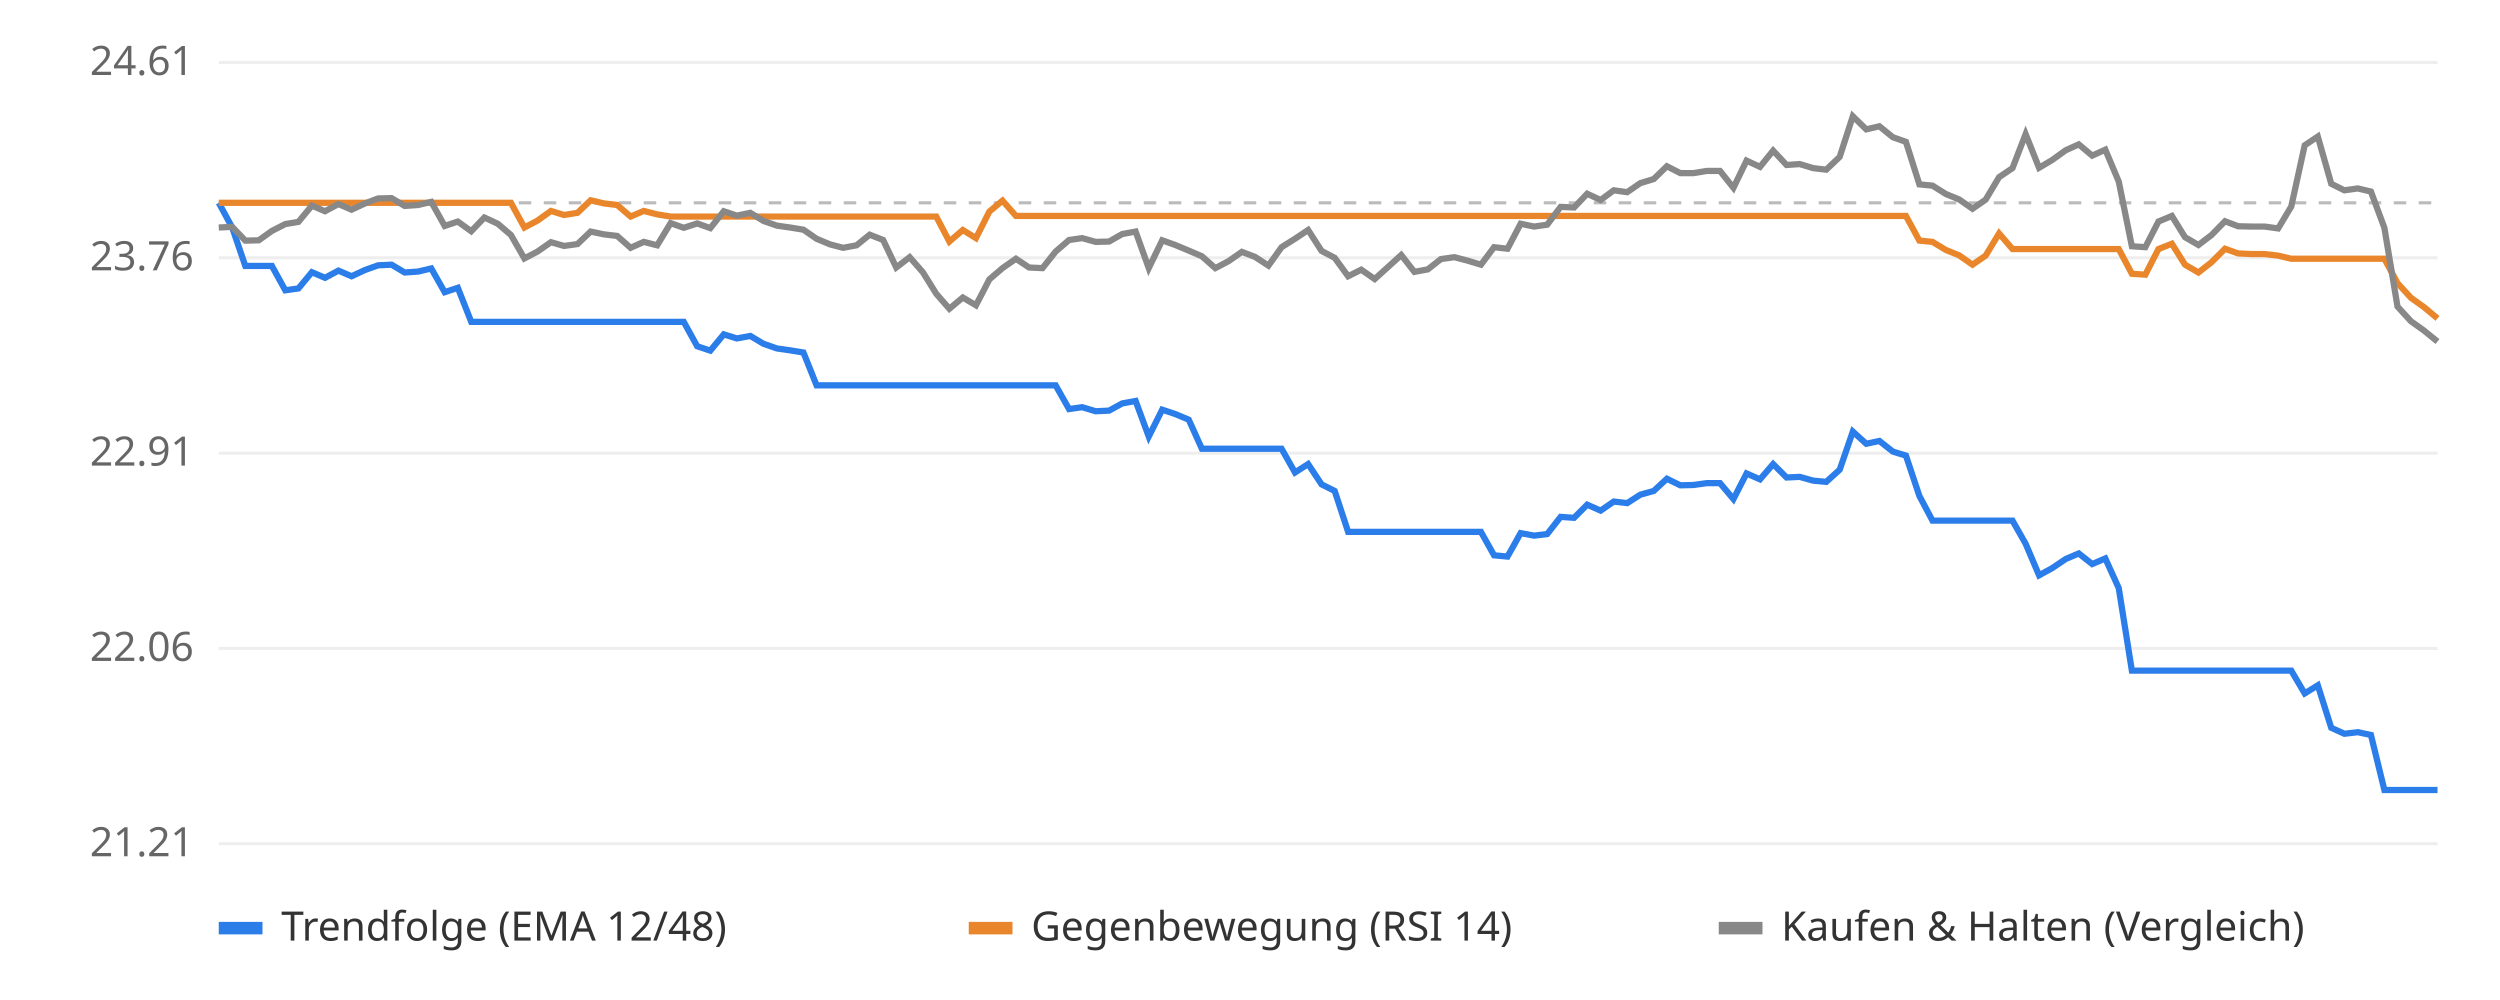
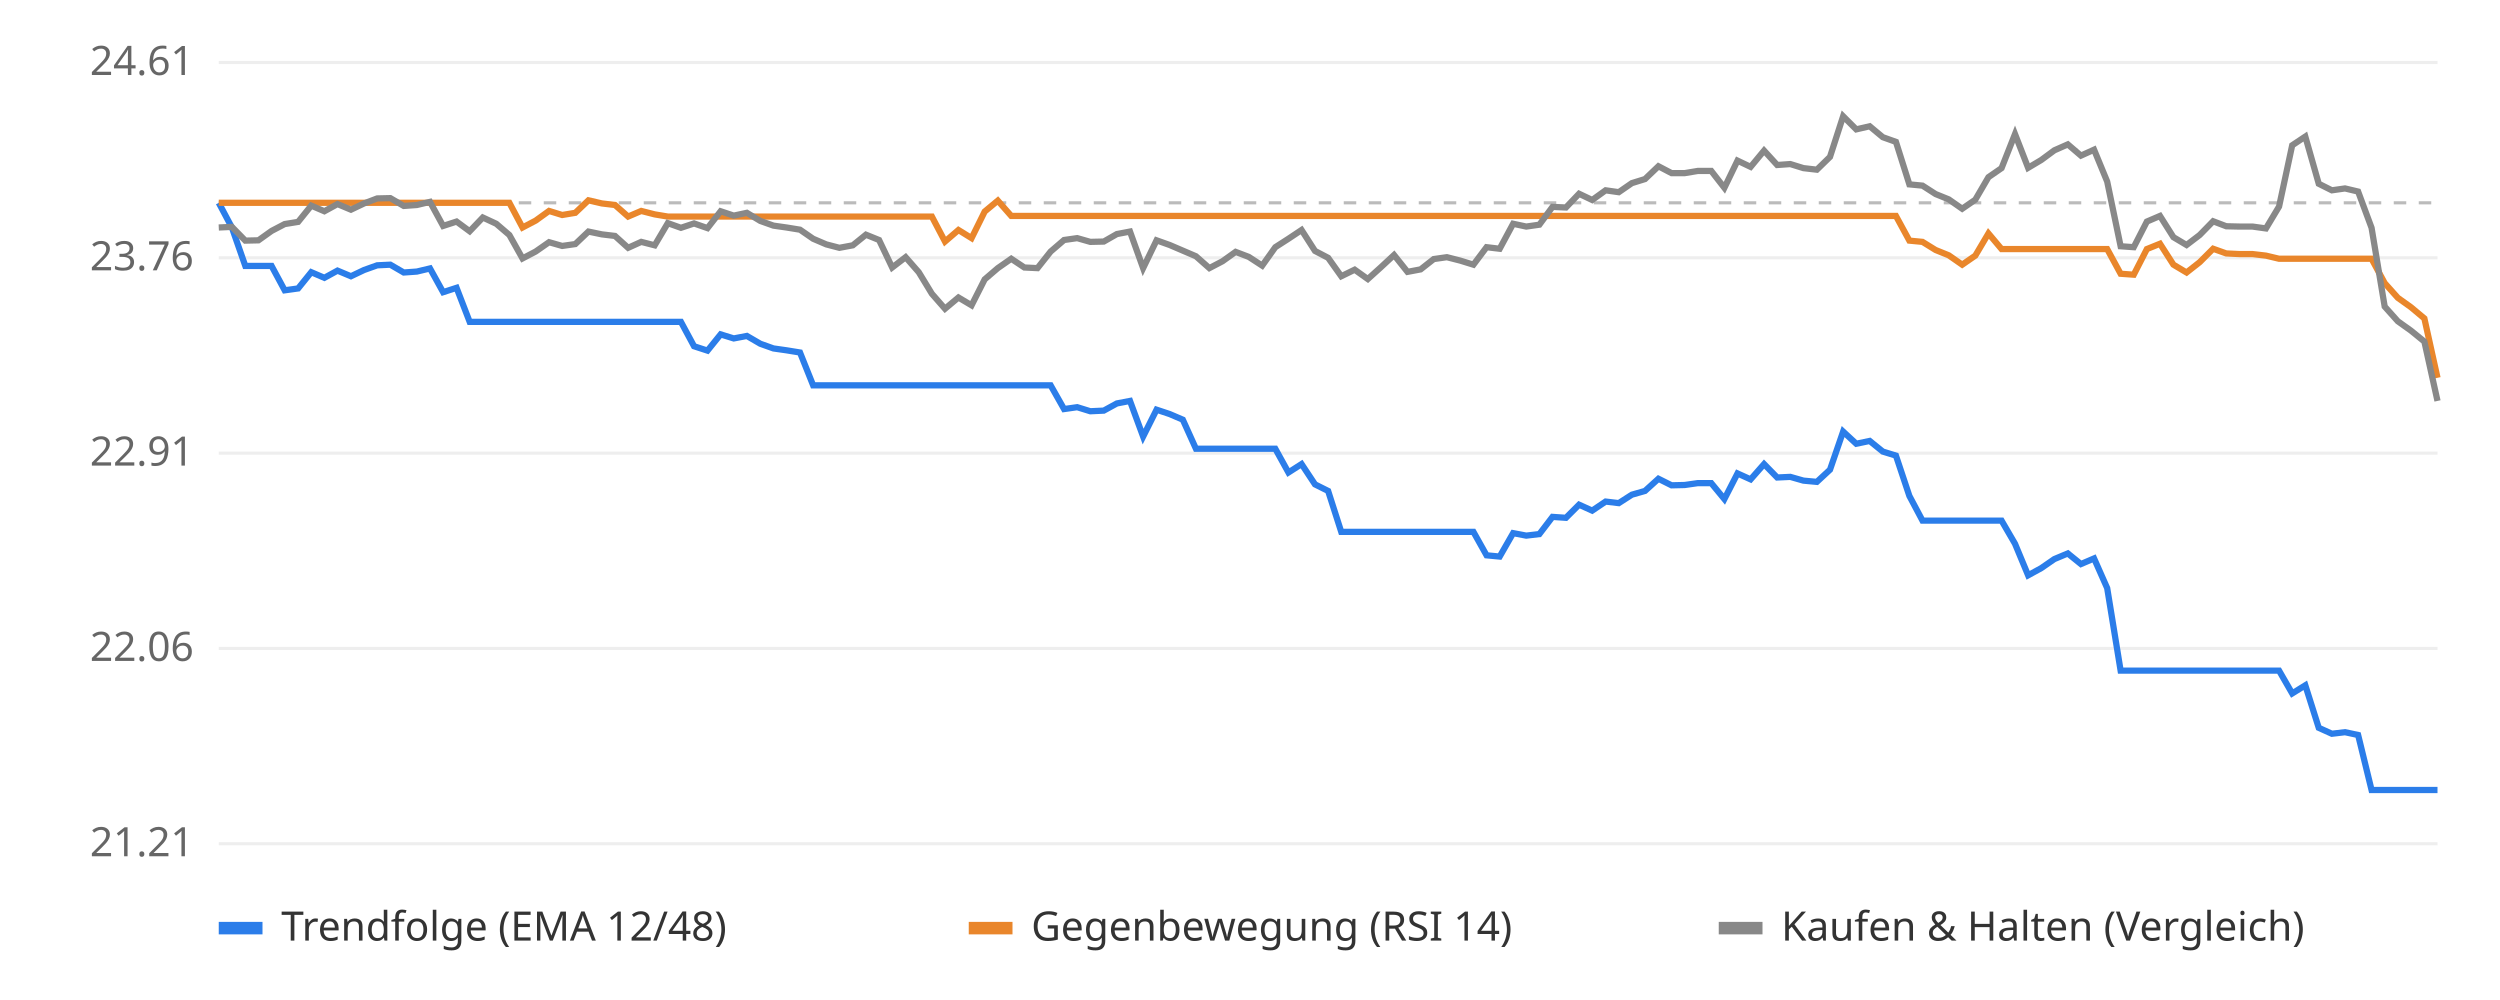
<svg xmlns="http://www.w3.org/2000/svg" viewBox="0 0 800 320" font-family="sans-serif" font-size="13">
  <rect width="800" height="320" fill="#ffffff" />
  <line x1="70" x2="780" y1="270.0" y2="270.0" stroke="#eeeeee" />
  <text x="62" y="274.0" text-anchor="end" fill="#666">21.21</text>
  <line x1="70" x2="780" y1="207.5" y2="207.5" stroke="#eeeeee" />
  <text x="62" y="211.5" text-anchor="end" fill="#666">22.06</text>
  <line x1="70" x2="780" y1="145.0" y2="145.0" stroke="#eeeeee" />
  <text x="62" y="149.0" text-anchor="end" fill="#666">22.91</text>
  <line x1="70" x2="780" y1="82.5" y2="82.5" stroke="#eeeeee" />
  <text x="62" y="86.5" text-anchor="end" fill="#666">23.76</text>
  <line x1="70" x2="780" y1="20.0" y2="20.0" stroke="#eeeeee" />
  <text x="62" y="24.0" text-anchor="end" fill="#666">24.61</text>
  <line x1="70" x2="780" y1="64.9" y2="64.9" stroke="#bbbbbb" stroke-dasharray="4 4" />
-   <polyline points="70.0,64.9 74.3,72.8 78.5,85.1 82.8,85.1 87.0,85.1 91.3,92.9 95.5,92.3 99.8,87.1 104.0,88.9 108.3,86.6 112.5,88.4 116.8,86.4 121.0,84.9 125.3,84.7 129.5,87.2 133.8,86.9 138.0,85.9 142.3,93.5 146.5,92.1 150.8,103.0 155.0,103.0 159.3,103.0 163.5,103.0 167.8,103.0 172.0,103.0 176.3,103.0 180.5,103.0 184.8,103.0 189.0,103.0 193.3,103.0 197.5,103.0 201.8,103.0 206.0,103.0 210.3,103.0 214.6,103.0 218.8,103.0 223.1,110.8 227.3,112.2 231.6,107.0 235.8,108.3 240.1,107.5 244.3,110.0 248.6,111.5 252.8,112.1 257.1,112.8 261.3,123.3 265.6,123.3 269.8,123.3 274.1,123.3 278.3,123.3 282.6,123.3 286.8,123.3 291.1,123.3 295.3,123.3 299.6,123.3 303.8,123.3 308.1,123.3 312.3,123.3 316.6,123.3 320.8,123.3 325.1,123.3 329.3,123.3 333.6,123.3 337.8,123.3 342.1,130.9 346.3,130.3 350.6,131.6 354.9,131.4 359.1,129.1 363.4,128.3 367.6,139.7 371.9,131.1 376.1,132.5 380.4,134.3 384.6,143.6 388.9,143.6 393.1,143.6 397.4,143.6 401.6,143.6 405.9,143.6 410.1,143.6 414.4,151.2 418.6,148.5 422.9,155.0 427.1,157.1 431.4,170.2 435.6,170.2 439.9,170.2 444.1,170.2 448.4,170.2 452.6,170.2 456.9,170.2 461.1,170.2 465.4,170.2 469.6,170.2 473.9,170.2 478.1,177.7 482.4,178.1 486.6,170.6 490.9,171.4 495.1,170.9 499.4,165.4 503.7,165.7 507.9,161.5 512.2,163.4 516.4,160.5 520.7,161.0 524.9,158.3 529.2,157.1 533.4,153.2 537.7,155.3 541.9,155.2 546.2,154.6 550.4,154.6 554.7,159.7 558.9,151.5 563.2,153.4 567.4,148.5 571.7,152.8 575.9,152.6 580.2,153.8 584.4,154.2 588.7,150.3 592.9,138.1 597.2,142.0 601.4,141.1 605.7,144.5 609.9,145.8 614.2,158.7 618.4,166.6 622.7,166.6 626.9,166.6 631.2,166.6 635.4,166.6 639.7,166.6 644.0,166.6 648.2,174.0 652.5,184.1 656.7,181.8 661.0,178.9 665.2,177.1 669.5,180.5 673.7,178.7 678.0,188.2 682.2,214.6 686.5,214.6 690.7,214.6 695.0,214.6 699.2,214.6 703.5,214.6 707.7,214.6 712.0,214.6 716.2,214.6 720.5,214.6 724.7,214.6 729.0,214.6 733.2,214.6 737.5,221.9 741.7,219.3 746.0,232.9 750.2,234.8 754.5,234.3 758.7,235.2 763.0,252.8 767.2,252.8 771.5,252.8 775.7,252.8 780.0,252.8" fill="none" stroke="#2b7de9" stroke-width="2" />
-   <polyline points="70.0,64.9 74.3,64.9 78.5,64.9 82.8,64.9 87.0,64.9 91.3,64.9 95.5,64.9 99.8,64.9 104.0,64.9 108.3,64.9 112.5,64.9 116.8,64.9 121.0,64.9 125.3,64.9 129.5,64.9 133.8,64.9 138.0,64.9 142.3,64.9 146.5,64.9 150.8,64.9 155.0,64.9 159.3,64.9 163.5,64.9 167.8,72.8 172.0,70.6 176.3,67.5 180.5,68.8 184.8,68.1 189.0,64.1 193.3,65.1 197.5,65.6 201.8,69.3 206.0,67.5 210.3,68.6 214.6,69.3 218.8,69.3 223.1,69.3 227.3,69.3 231.6,69.3 235.8,69.3 240.1,69.3 244.3,69.3 248.6,69.3 252.8,69.3 257.1,69.3 261.3,69.3 265.6,69.3 269.8,69.3 274.1,69.3 278.3,69.3 282.6,69.3 286.8,69.3 291.1,69.3 295.3,69.3 299.6,69.3 303.8,77.3 308.1,73.6 312.3,76.2 316.6,67.7 320.8,64.2 325.1,69.1 329.3,69.1 333.6,69.1 337.8,69.1 342.1,69.1 346.3,69.1 350.6,69.1 354.9,69.1 359.1,69.1 363.4,69.1 367.6,69.1 371.9,69.1 376.1,69.1 380.4,69.1 384.6,69.1 388.9,69.1 393.1,69.1 397.4,69.1 401.6,69.1 405.9,69.1 410.1,69.1 414.4,69.1 418.6,69.1 422.9,69.1 427.1,69.1 431.4,69.1 435.6,69.1 439.9,69.1 444.1,69.1 448.4,69.1 452.6,69.1 456.9,69.1 461.1,69.1 465.4,69.1 469.6,69.1 473.9,69.1 478.1,69.1 482.4,69.1 486.6,69.1 490.9,69.1 495.1,69.1 499.4,69.1 503.7,69.1 507.9,69.1 512.2,69.1 516.4,69.1 520.7,69.1 524.9,69.1 529.2,69.1 533.4,69.1 537.7,69.1 541.9,69.1 546.2,69.1 550.4,69.1 554.7,69.1 558.9,69.1 563.2,69.1 567.4,69.1 571.7,69.1 575.9,69.1 580.2,69.1 584.4,69.1 588.7,69.1 592.9,69.1 597.2,69.1 601.4,69.1 605.7,69.1 609.9,69.1 614.2,77.0 618.4,77.4 622.7,80.0 626.9,81.7 631.2,84.7 635.4,81.8 639.7,74.7 644.0,79.7 648.2,79.7 652.5,79.7 656.7,79.7 661.0,79.7 665.2,79.7 669.5,79.7 673.7,79.7 678.0,79.7 682.2,87.6 686.5,87.9 690.7,79.7 695.0,78.0 699.2,84.7 703.5,87.2 707.7,83.9 712.0,79.6 716.2,81.1 720.5,81.3 724.7,81.3 729.0,81.8 733.2,82.8 737.5,82.8 741.7,82.8 746.0,82.8 750.2,82.8 754.5,82.8 758.7,82.8 763.0,82.8 767.2,90.6 771.5,95.3 775.7,98.3 780.0,101.9" fill="none" stroke="#e9862b" stroke-width="2" />
-   <polyline points="70.0,72.8 74.3,72.6 78.5,77.0 82.8,76.9 87.0,73.9 91.3,71.7 95.5,71.0 99.8,65.8 104.0,67.6 108.3,65.3 112.5,67.1 116.8,65.1 121.0,63.5 125.3,63.4 129.5,65.9 133.8,65.6 138.0,64.6 142.3,72.3 146.5,70.9 150.8,74.0 155.0,69.6 159.3,71.6 163.5,75.2 167.8,82.7 172.0,80.5 176.3,77.5 180.5,78.7 184.8,78.1 189.0,74.1 193.3,75.0 197.5,75.5 201.8,79.3 206.0,77.4 210.3,78.5 214.6,71.4 218.8,72.9 223.1,71.5 227.3,73.0 231.6,67.6 235.8,69.0 240.1,68.1 244.3,70.7 248.6,72.2 252.8,72.8 257.1,73.5 261.3,76.4 265.6,78.2 269.8,79.3 274.1,78.5 278.3,75.1 282.6,76.8 286.8,85.6 291.1,82.3 295.3,87.1 299.6,94.0 303.8,98.8 308.1,95.2 312.3,97.7 316.6,89.4 320.8,85.8 325.1,82.8 329.3,85.6 333.6,85.8 337.8,80.5 342.1,76.8 346.3,76.2 350.6,77.4 354.9,77.3 359.1,74.9 363.4,74.1 367.6,85.8 371.9,76.9 376.1,78.4 380.4,80.2 384.6,82.0 388.9,85.8 393.1,83.6 397.4,80.6 401.6,82.2 405.9,85.0 410.1,79.1 414.4,76.4 418.6,73.6 422.9,80.3 427.1,82.5 431.4,88.4 435.6,86.3 439.9,89.3 444.1,85.5 448.4,81.6 452.6,87.0 456.9,86.2 461.1,82.9 465.4,82.3 469.6,83.4 473.9,84.7 478.1,79.1 482.4,79.6 486.6,71.6 490.9,72.5 495.1,71.9 499.4,66.2 503.7,66.4 507.9,62.0 512.2,64.0 516.4,60.9 520.7,61.5 524.9,58.6 529.2,57.3 533.4,53.2 537.7,55.4 541.9,55.4 546.2,54.7 550.4,54.7 554.7,60.1 558.9,51.4 563.2,53.4 567.4,48.2 571.7,52.8 575.9,52.5 580.2,53.8 584.4,54.3 588.7,50.2 592.9,37.2 597.2,41.4 601.4,40.4 605.7,43.9 609.9,45.4 614.2,59.0 618.4,59.4 622.7,62.1 626.9,63.8 631.2,66.8 635.4,63.9 639.7,56.7 644.0,53.8 648.2,42.9 652.5,53.7 656.7,51.2 661.0,48.1 665.2,46.2 669.5,49.8 673.7,47.9 678.0,58.1 682.2,78.8 686.5,79.1 690.7,70.9 695.0,69.1 699.2,75.9 703.5,78.4 707.7,75.2 712.0,70.8 716.2,72.4 720.5,72.5 724.7,72.5 729.0,73.1 733.2,66.1 737.5,46.5 741.7,43.7 746.0,58.8 750.2,60.9 754.5,60.3 758.7,61.3 763.0,72.9 767.2,98.1 771.5,102.8 775.7,105.8 780.0,109.3" fill="none" stroke="#888888" stroke-width="2" />
+   <polyline points="70.0,64.9 74.2,72.8 78.5,85.1 82.7,85.1 86.9,85.1 91.1,92.9 95.4,92.3 99.6,87.1 103.8,88.9 108.0,86.6 112.3,88.4 116.5,86.4 120.7,84.9 124.9,84.7 129.2,87.2 133.4,86.9 137.6,85.9 141.8,93.5 146.1,92.1 150.3,103.0 154.5,103.0 158.8,103.0 163.0,103.0 167.2,103.0 171.4,103.0 175.7,103.0 179.9,103.0 184.1,103.0 188.3,103.0 192.6,103.0 196.8,103.0 201.0,103.0 205.2,103.0 209.5,103.0 213.7,103.0 217.9,103.0 222.1,110.8 226.4,112.2 230.6,107.0 234.8,108.3 239.0,107.5 243.3,110.0 247.5,111.5 251.7,112.1 256.0,112.8 260.2,123.3 264.4,123.3 268.6,123.3 272.9,123.3 277.1,123.3 281.3,123.3 285.5,123.3 289.8,123.3 294.0,123.3 298.2,123.3 302.4,123.3 306.7,123.3 310.9,123.3 315.1,123.3 319.3,123.3 323.6,123.3 327.8,123.3 332.0,123.3 336.2,123.3 340.5,130.9 344.7,130.3 348.9,131.6 353.2,131.4 357.4,129.1 361.6,128.3 365.8,139.7 370.1,131.1 374.3,132.5 378.5,134.3 382.7,143.6 387.0,143.6 391.2,143.6 395.4,143.6 399.6,143.6 403.9,143.6 408.1,143.6 412.3,151.2 416.5,148.5 420.8,155.0 425.0,157.1 429.2,170.2 433.5,170.2 437.7,170.2 441.9,170.2 446.1,170.2 450.4,170.2 454.6,170.2 458.8,170.2 463.0,170.2 467.3,170.2 471.5,170.2 475.7,177.7 479.9,178.1 484.2,170.6 488.4,171.4 492.6,170.9 496.8,165.4 501.1,165.7 505.3,161.5 509.5,163.4 513.8,160.5 518.0,161.0 522.2,158.3 526.4,157.1 530.7,153.2 534.9,155.3 539.1,155.2 543.3,154.6 547.6,154.6 551.8,159.7 556.0,151.5 560.2,153.4 564.5,148.5 568.7,152.8 572.9,152.6 577.1,153.8 581.4,154.2 585.6,150.3 589.8,138.1 594.0,142.0 598.3,141.1 602.5,144.5 606.7,145.8 611.0,158.7 615.2,166.6 619.4,166.6 623.6,166.6 627.9,166.6 632.1,166.6 636.3,166.6 640.5,166.6 644.8,174.0 649.0,184.1 653.2,181.8 657.4,178.9 661.7,177.1 665.9,180.5 670.1,178.7 674.3,188.2 678.6,214.6 682.8,214.6 687.0,214.6 691.2,214.6 695.5,214.6 699.7,214.6 703.9,214.6 708.2,214.6 712.4,214.6 716.6,214.6 720.8,214.6 725.1,214.6 729.3,214.6 733.5,221.9 737.7,219.3 742.0,232.9 746.2,234.8 750.4,234.3 754.6,235.2 758.9,252.8 763.1,252.8 767.3,252.8 771.5,252.8 775.8,252.8 780.0,252.8" fill="none" stroke="#2b7de9" stroke-width="2" />
+   <polyline points="70.0,64.9 74.2,64.9 78.5,64.9 82.7,64.9 86.9,64.9 91.1,64.9 95.4,64.9 99.6,64.9 103.8,64.9 108.0,64.9 112.3,64.9 116.5,64.9 120.7,64.9 124.9,64.9 129.2,64.9 133.4,64.9 137.6,64.9 141.8,64.9 146.1,64.9 150.3,64.9 154.5,64.9 158.8,64.9 163.0,64.9 167.2,72.8 171.4,70.6 175.7,67.5 179.9,68.8 184.1,68.1 188.3,64.1 192.6,65.1 196.8,65.6 201.0,69.3 205.2,67.5 209.5,68.6 213.7,69.3 217.9,69.3 222.1,69.3 226.4,69.3 230.6,69.3 234.8,69.3 239.0,69.3 243.3,69.3 247.5,69.3 251.7,69.3 256.0,69.3 260.2,69.3 264.4,69.3 268.6,69.3 272.9,69.3 277.1,69.3 281.3,69.3 285.5,69.3 289.8,69.3 294.0,69.3 298.2,69.3 302.4,77.3 306.7,73.6 310.9,76.2 315.1,67.7 319.3,64.2 323.6,69.1 327.8,69.1 332.0,69.1 336.2,69.1 340.5,69.1 344.7,69.1 348.9,69.1 353.2,69.1 357.4,69.1 361.6,69.1 365.8,69.1 370.1,69.1 374.3,69.1 378.5,69.1 382.7,69.1 387.0,69.1 391.2,69.1 395.4,69.1 399.6,69.1 403.9,69.1 408.1,69.1 412.3,69.1 416.5,69.1 420.8,69.1 425.0,69.1 429.2,69.1 433.5,69.1 437.7,69.1 441.9,69.1 446.1,69.1 450.4,69.1 454.6,69.1 458.8,69.1 463.0,69.1 467.3,69.1 471.5,69.1 475.7,69.1 479.9,69.1 484.2,69.1 488.4,69.1 492.6,69.1 496.8,69.1 501.1,69.1 505.3,69.1 509.5,69.1 513.8,69.1 518.0,69.1 522.2,69.1 526.4,69.1 530.7,69.1 534.9,69.1 539.1,69.1 543.3,69.1 547.6,69.1 551.8,69.1 556.0,69.1 560.2,69.1 564.5,69.1 568.7,69.1 572.9,69.1 577.1,69.1 581.4,69.1 585.6,69.1 589.8,69.1 594.0,69.1 598.3,69.1 602.5,69.1 606.7,69.1 611.0,77.0 615.2,77.4 619.4,80.0 623.6,81.7 627.9,84.7 632.1,81.8 636.3,74.7 640.5,79.7 644.8,79.7 649.0,79.7 653.2,79.7 657.4,79.7 661.7,79.7 665.9,79.7 670.1,79.7 674.3,79.7 678.6,87.6 682.8,87.9 687.0,79.7 691.2,78.0 695.5,84.7 699.7,87.2 703.9,83.9 708.2,79.6 712.4,81.1 716.6,81.3 720.8,81.3 725.1,81.8 729.3,82.8 733.5,82.8 737.7,82.8 742.0,82.8 746.2,82.8 750.4,82.8 754.6,82.8 758.9,82.8 763.1,90.6 767.3,95.3 771.5,98.3 775.8,101.9 780.0,120.9" fill="none" stroke="#e9862b" stroke-width="2" />
+   <polyline points="70.0,72.8 74.2,72.6 78.5,77.0 82.7,76.9 86.9,73.9 91.1,71.7 95.4,71.0 99.6,65.8 103.8,67.6 108.0,65.3 112.3,67.1 116.5,65.1 120.7,63.5 124.9,63.4 129.2,65.9 133.4,65.6 137.6,64.6 141.8,72.3 146.1,70.9 150.3,74.0 154.5,69.6 158.8,71.6 163.0,75.2 167.2,82.7 171.4,80.5 175.7,77.5 179.9,78.7 184.1,78.1 188.3,74.1 192.6,75.0 196.8,75.5 201.0,79.3 205.2,77.4 209.5,78.5 213.7,71.4 217.9,72.9 222.1,71.5 226.4,73.0 230.6,67.6 234.8,69.0 239.0,68.1 243.3,70.7 247.5,72.2 251.7,72.8 256.0,73.5 260.2,76.4 264.4,78.2 268.6,79.3 272.9,78.5 277.1,75.1 281.3,76.8 285.5,85.6 289.8,82.3 294.0,87.1 298.2,94.0 302.4,98.8 306.7,95.2 310.9,97.7 315.1,89.4 319.3,85.8 323.6,82.8 327.8,85.6 332.0,85.8 336.2,80.5 340.5,76.8 344.7,76.2 348.9,77.4 353.2,77.3 357.4,74.9 361.6,74.1 365.8,85.8 370.1,76.9 374.3,78.4 378.5,80.2 382.7,82.0 387.0,85.8 391.2,83.6 395.4,80.6 399.6,82.2 403.9,85.0 408.1,79.1 412.3,76.4 416.5,73.6 420.8,80.3 425.0,82.5 429.2,88.4 433.5,86.3 437.7,89.3 441.9,85.5 446.1,81.6 450.4,87.0 454.6,86.2 458.8,82.9 463.0,82.3 467.3,83.4 471.5,84.7 475.7,79.1 479.9,79.6 484.2,71.6 488.4,72.5 492.6,71.9 496.8,66.2 501.1,66.4 505.3,62.0 509.5,64.0 513.8,60.9 518.0,61.5 522.2,58.6 526.4,57.3 530.7,53.2 534.9,55.4 539.1,55.4 543.3,54.7 547.6,54.7 551.8,60.1 556.0,51.4 560.2,53.4 564.5,48.2 568.7,52.8 572.9,52.5 577.1,53.8 581.4,54.3 585.6,50.2 589.8,37.2 594.0,41.4 598.3,40.4 602.5,43.9 606.7,45.4 611.0,59.0 615.2,59.4 619.4,62.1 623.6,63.8 627.9,66.8 632.1,63.9 636.3,56.7 640.5,53.8 644.8,42.9 649.0,53.7 653.2,51.2 657.4,48.1 661.7,46.2 665.9,49.8 670.1,47.9 674.3,58.1 678.6,78.8 682.8,79.1 687.0,70.9 691.2,69.1 695.5,75.9 699.7,78.4 703.9,75.2 708.2,70.8 712.4,72.4 716.6,72.5 720.8,72.5 725.1,73.1 729.3,66.1 733.5,46.5 737.7,43.7 742.0,58.8 746.2,60.9 750.4,60.3 754.6,61.3 758.9,72.9 763.1,98.1 767.3,102.8 771.5,105.8 775.8,109.3 780.0,128.3" fill="none" stroke="#888888" stroke-width="2" />
  <rect x="70" y="295" width="14" height="4" fill="#2b7de9" />
  <text x="90" y="301" fill="#333">Trendfolge (EMA 12/48)</text>
  <rect x="310" y="295" width="14" height="4" fill="#e9862b" />
  <text x="330" y="301" fill="#333">Gegenbewegung (RSI 14)</text>
  <rect x="550" y="295" width="14" height="4" fill="#888888" />
  <text x="570" y="301" fill="#333">Kaufen &amp; Halten (Vergleich)</text>
</svg>
